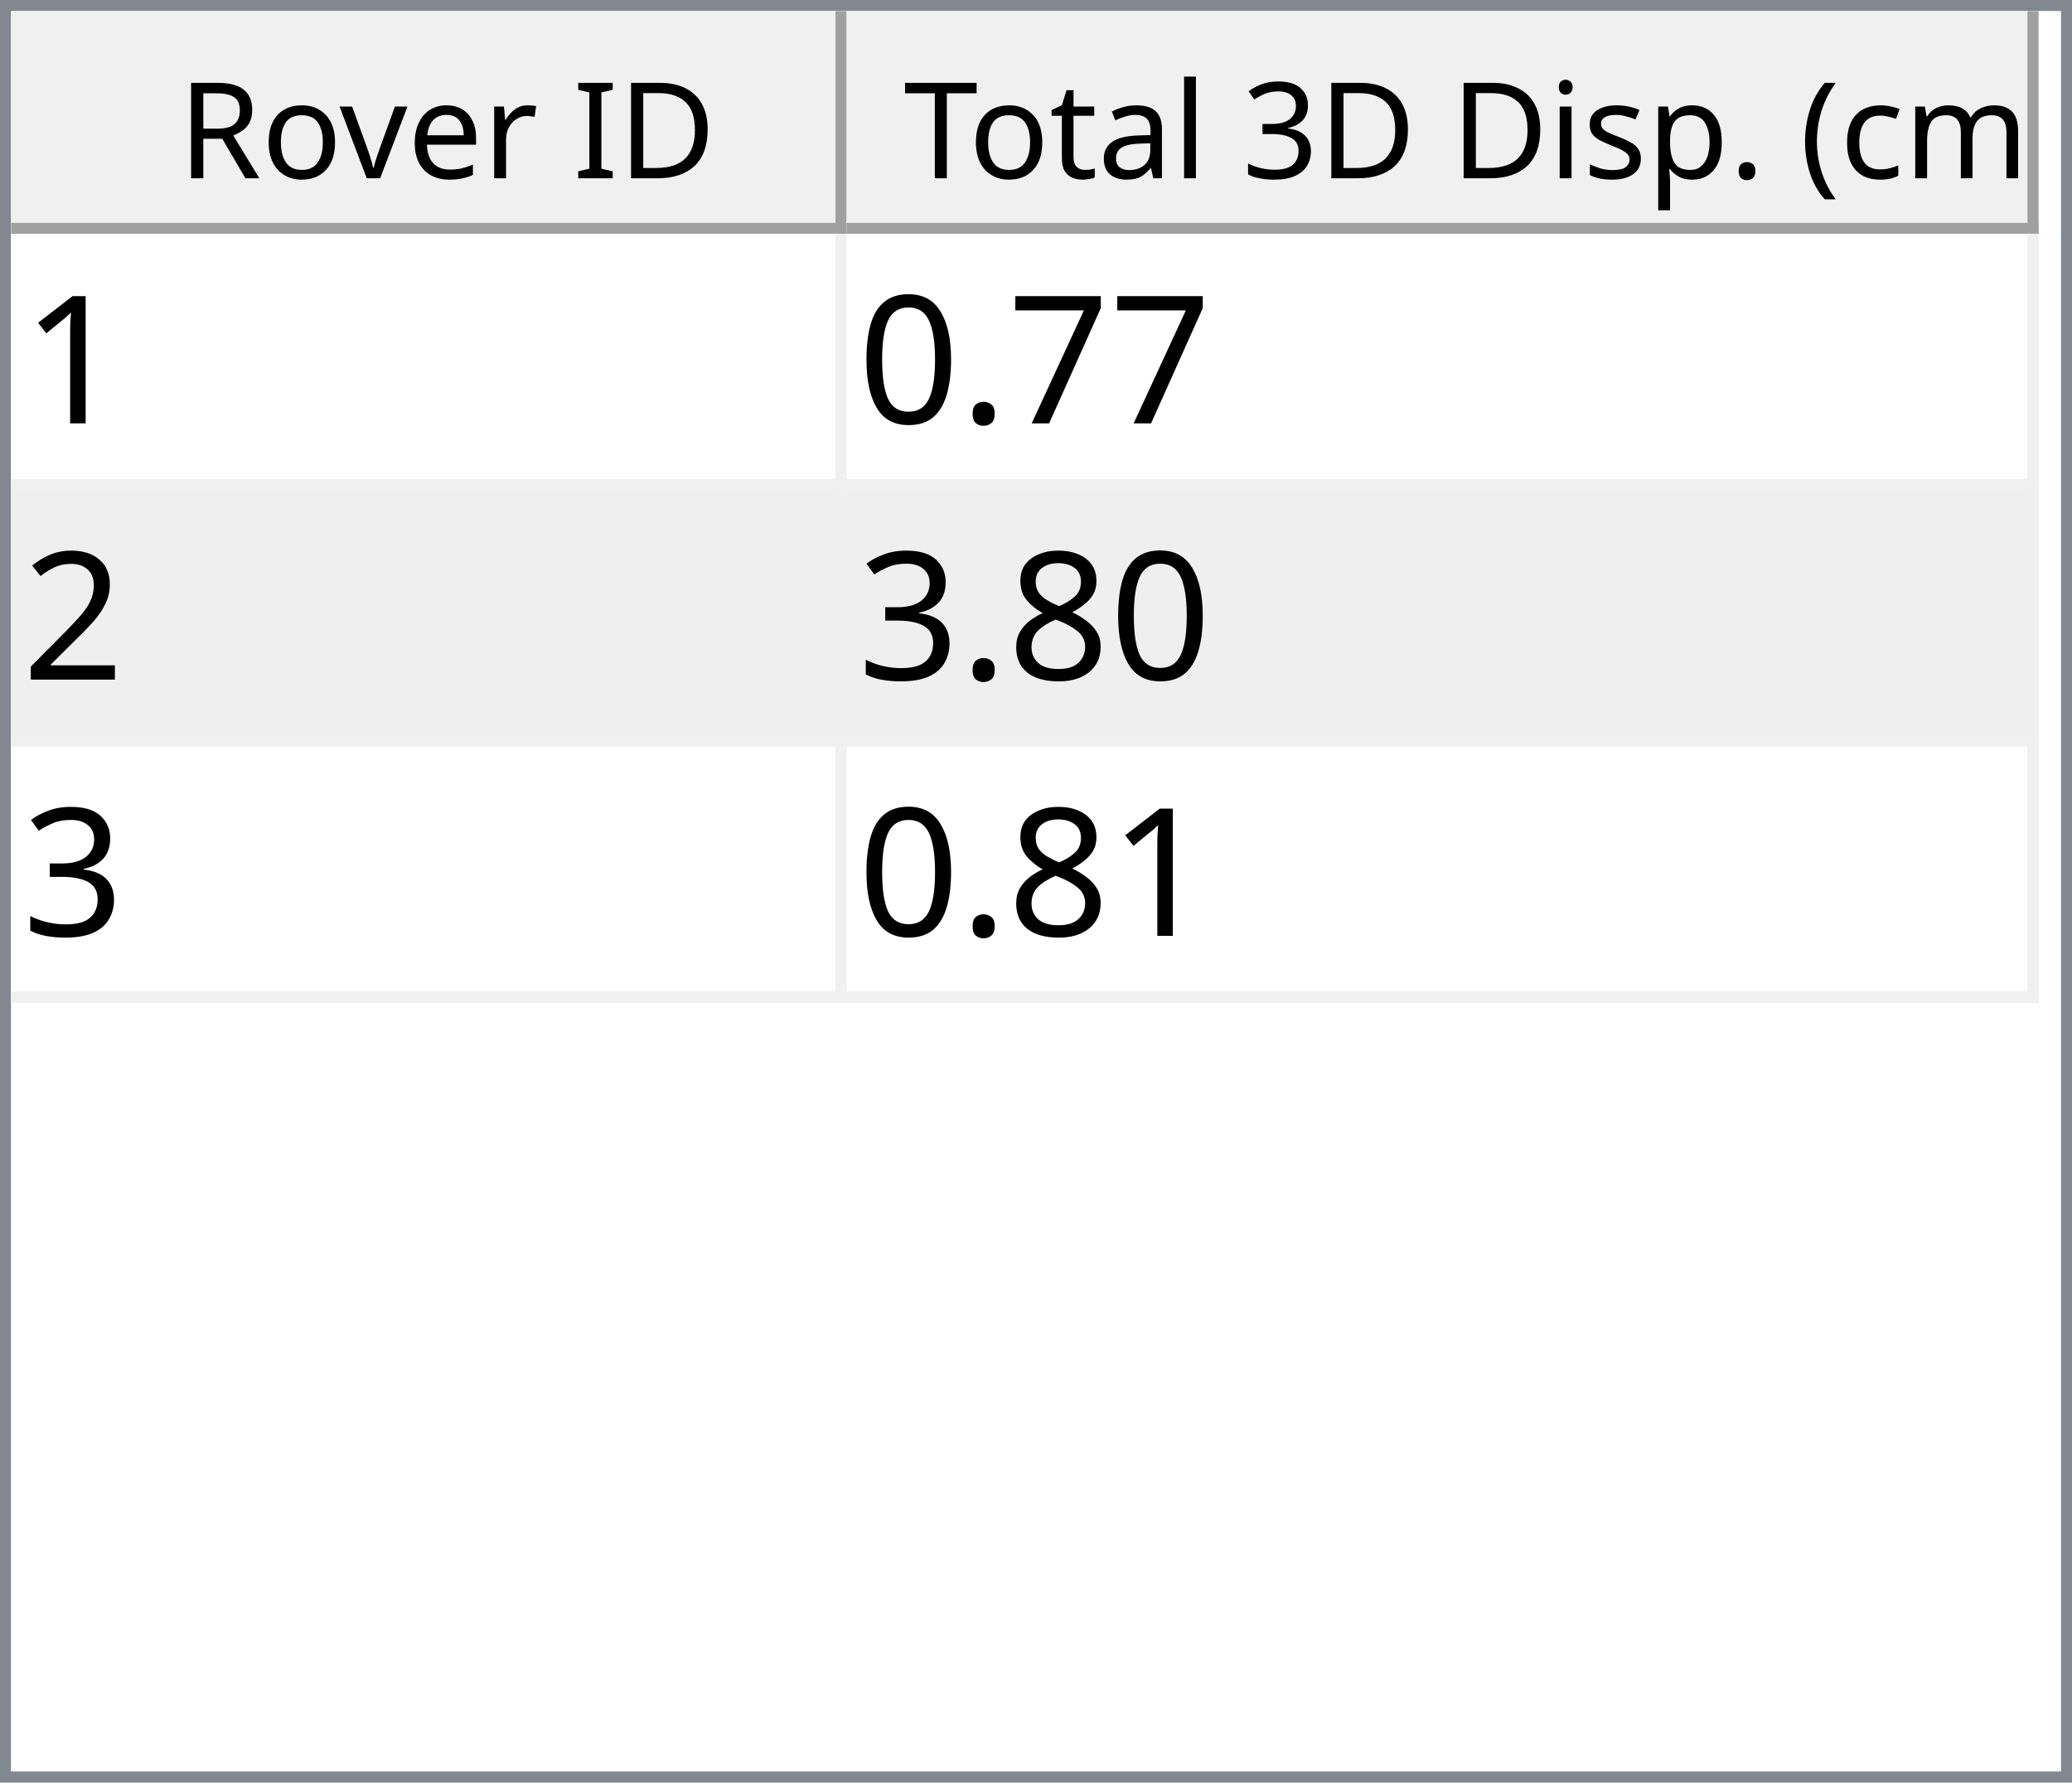
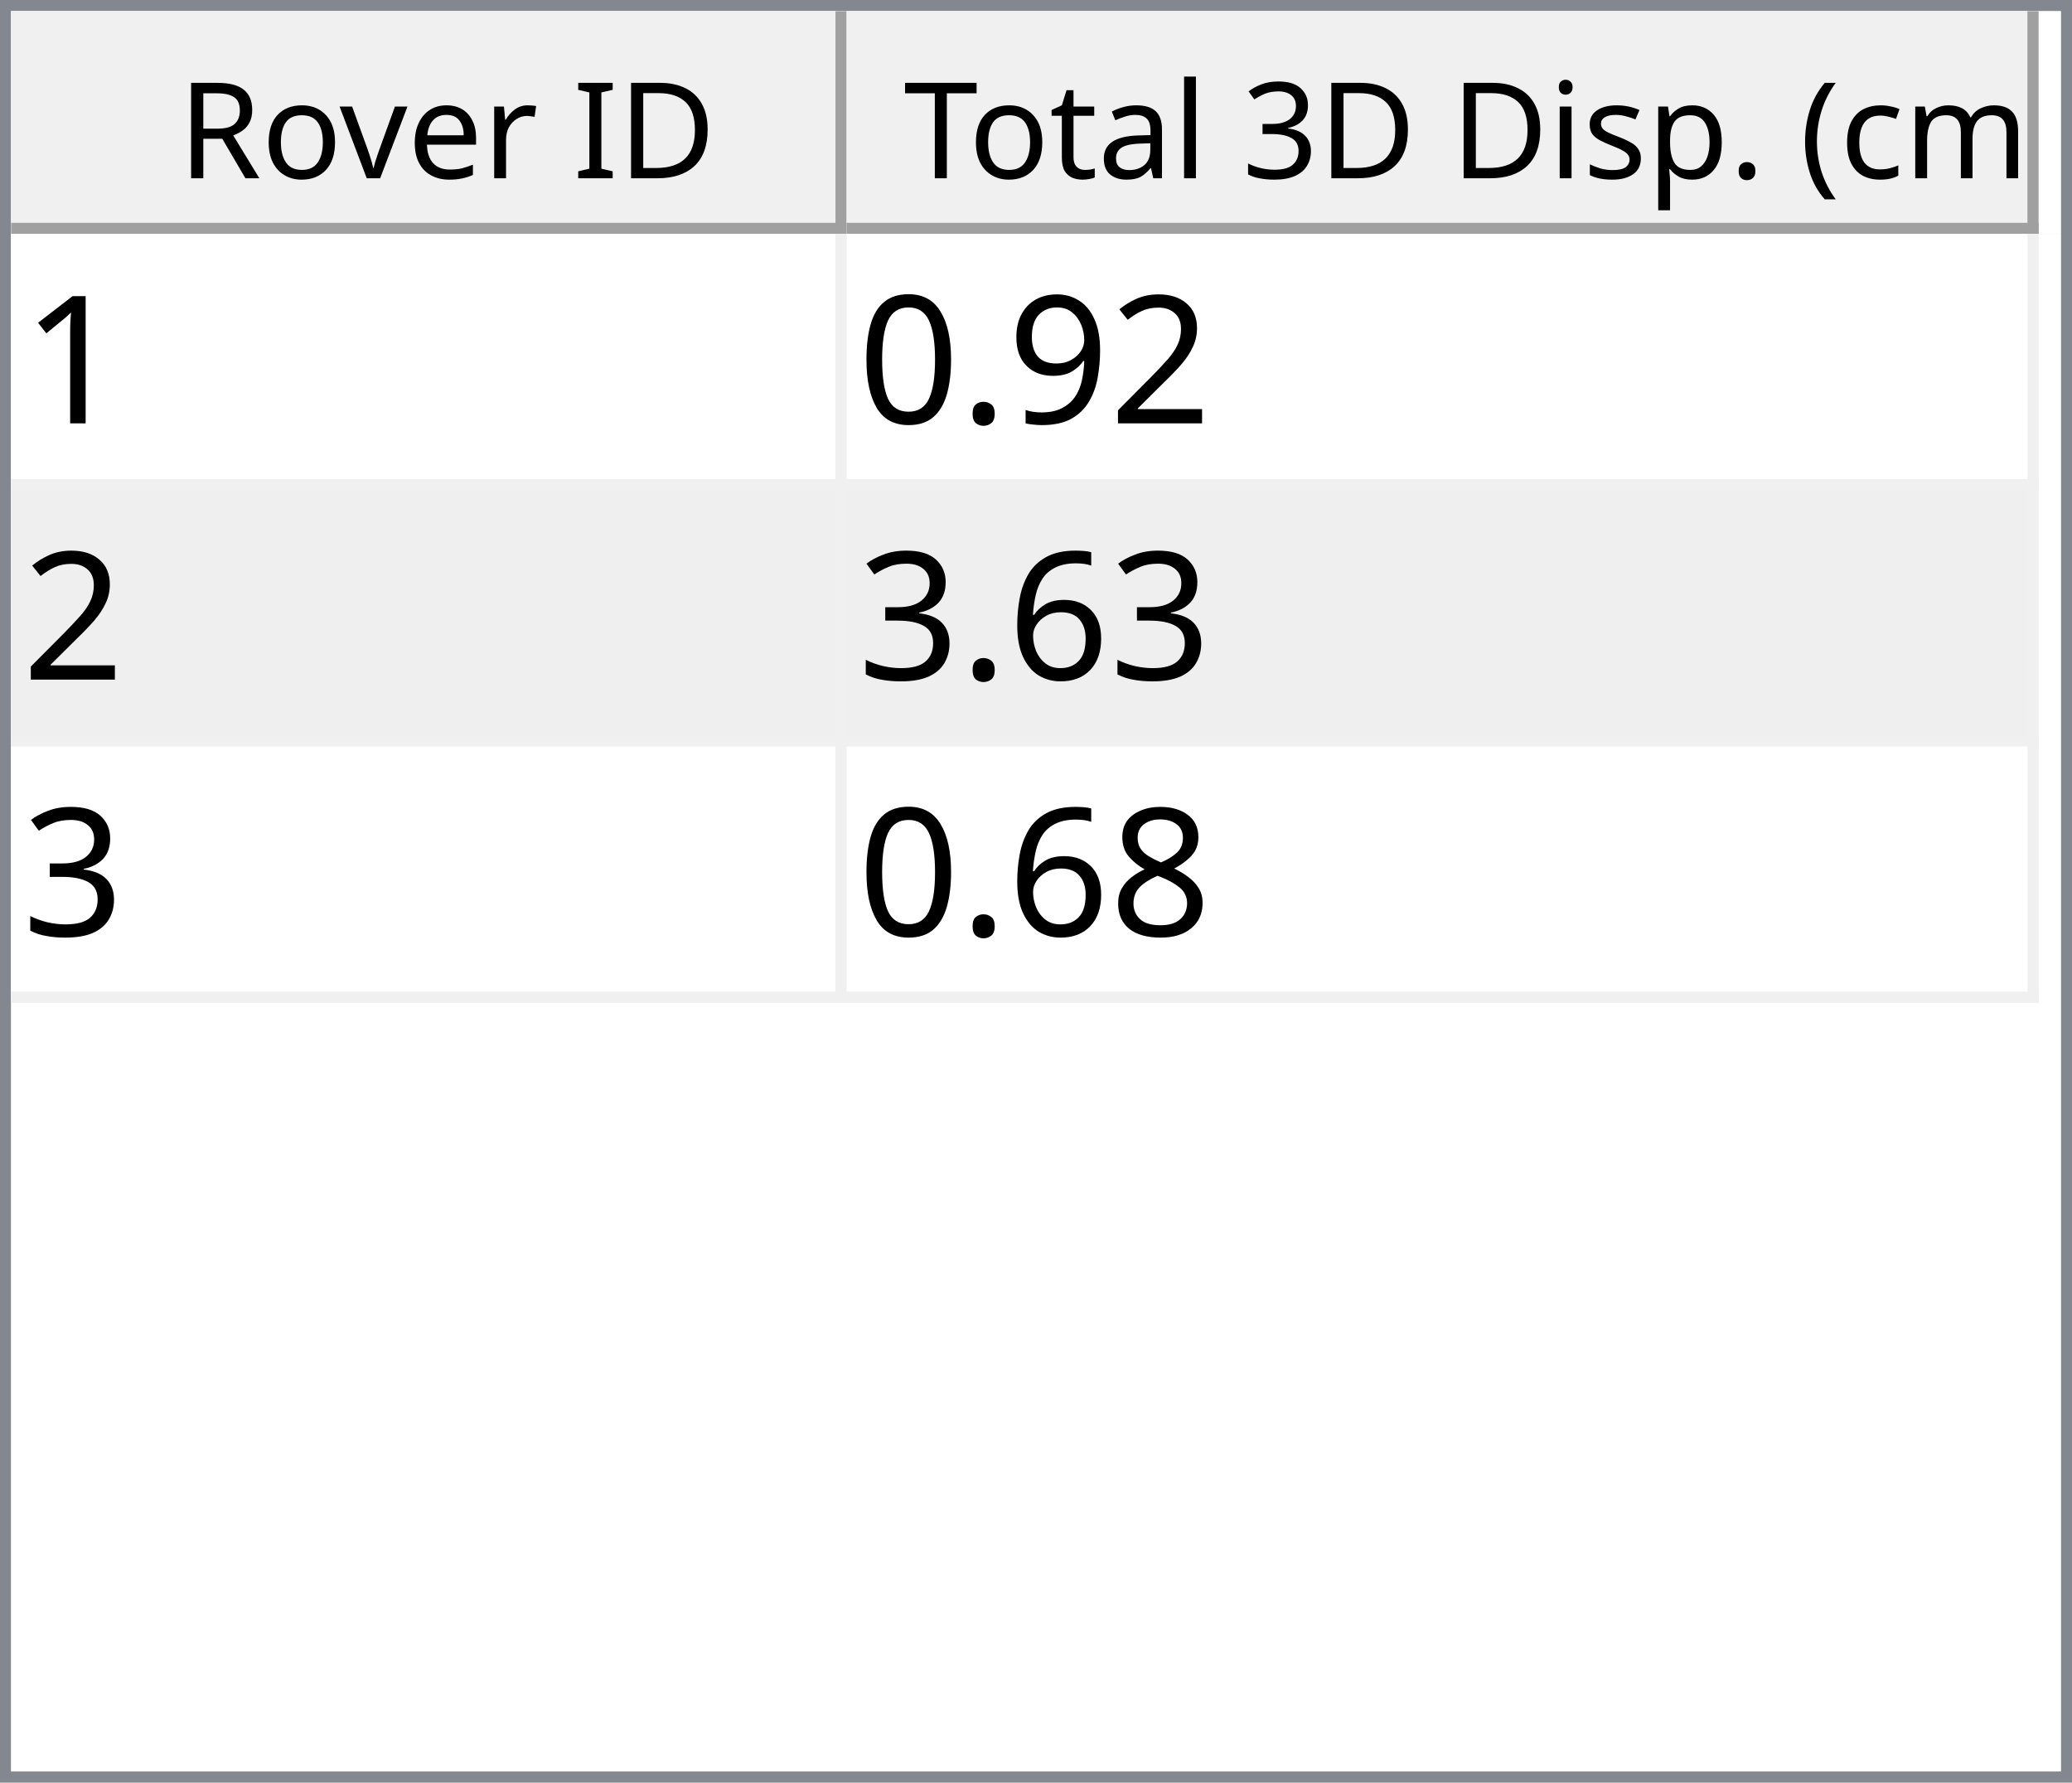
<svg xmlns="http://www.w3.org/2000/svg" style="fill-opacity:1; color-rendering:auto; color-interpolation:auto; text-rendering:auto; stroke:black; stroke-linecap:square; stroke-miterlimit:10; shape-rendering:auto; stroke-opacity:1; fill:black; stroke-dasharray:none; font-weight:normal; stroke-width:1; font-family:'Dialog'; font-style:normal; stroke-linejoin:miter; font-size:12px; stroke-dashoffset:0; image-rendering:auto;" width="186" height="160">
  <defs id="genericDefs" />
  <g>
    <defs id="defs1">
      <clipPath clipPathUnits="userSpaceOnUse" id="clipPath1">
        <path d="M0 0 L186 0 L186 160 L0 160 L0 0 Z" />
      </clipPath>
      <clipPath clipPathUnits="userSpaceOnUse" id="clipPath2">
        <path d="M0 0 L0 160 L186 160 L186 0 Z" />
      </clipPath>
      <clipPath clipPathUnits="userSpaceOnUse" id="clipPath3">
        <path d="M0 0 L0 20 L184 20 L184 0 Z" />
      </clipPath>
      <clipPath clipPathUnits="userSpaceOnUse" id="clipPath4">
        <path d="M0 0 L0 20 L75 20 L75 0 Z" />
      </clipPath>
      <clipPath clipPathUnits="userSpaceOnUse" id="clipPath5">
        <path d="M1 1 L1 19 L74 19 L74 1 Z" />
      </clipPath>
      <clipPath clipPathUnits="userSpaceOnUse" id="clipPath6">
        <path d="M0 0 L0 18 L73 18 L73 0 Z" />
      </clipPath>
      <clipPath clipPathUnits="userSpaceOnUse" id="clipPath7">
        <path d="M-0.5 -0.5 L-0.5 19.5 L74.5 19.5 L74.5 -0.5 Z" />
      </clipPath>
      <clipPath clipPathUnits="userSpaceOnUse" id="clipPath8">
        <path d="M0 0 L0 20 L107 20 L107 0 Z" />
      </clipPath>
      <clipPath clipPathUnits="userSpaceOnUse" id="clipPath9">
        <path d="M1 1 L1 19 L106 19 L106 1 Z" />
      </clipPath>
      <clipPath clipPathUnits="userSpaceOnUse" id="clipPath10">
        <path d="M0 0 L0 18 L105 18 L105 0 Z" />
      </clipPath>
      <clipPath clipPathUnits="userSpaceOnUse" id="clipPath11">
        <path d="M-0.5 -0.5 L-0.5 19.5 L106.5 19.5 L106.5 -0.5 Z" />
      </clipPath>
      <clipPath clipPathUnits="userSpaceOnUse" id="clipPath12">
        <path d="M0 0 L0 138 L184 138 L184 0 Z" />
      </clipPath>
      <clipPath clipPathUnits="userSpaceOnUse" id="clipPath13">
        <path d="M0 0 L0 69 L182 69 L182 0 Z" />
      </clipPath>
      <clipPath clipPathUnits="userSpaceOnUse" id="clipPath14">
        <path d="M-0.5 -0.5 L-0.5 68.5 L181.5 68.5 L181.5 -0.5 Z" />
      </clipPath>
      <clipPath clipPathUnits="userSpaceOnUse" id="clipPath15">
        <path d="M0 0 L0 22 L74 22 L74 0 Z" />
      </clipPath>
      <clipPath clipPathUnits="userSpaceOnUse" id="clipPath16">
        <path d="M0 0 L0 22 L106 22 L106 0 Z" />
      </clipPath>
      <font horiz-adv-x="64.551" id="font1">
        <font-face ascent="107.91" descent="25.098" units-per-em="100" style="font-style:normal; font-family:Segoe UI; font-weight:normal;" />
        <missing-glyph horiz-adv-x="64.551" d="M8.109 0 L8.109 68.266 L56.453 68.266 L56.453 0 L8.109 0 ZM15.328 7.234 L49.219 7.234 L49.219 61.031 L15.328 61.031 L15.328 7.234 Z" />
        <glyph unicode="D" horiz-adv-x="70.117" d="M9.188 0 L9.188 70.016 L28.516 70.016 Q65.531 70.016 65.531 35.891 Q65.531 19.672 55.25 9.836 Q44.969 0 27.734 0 L9.188 0 ZM17.391 62.594 L17.391 7.422 L27.828 7.422 Q41.609 7.422 49.273 14.797 Q56.938 22.172 56.938 35.688 Q56.938 62.594 28.328 62.594 L17.391 62.594 Z" />
        <glyph unicode="I" horiz-adv-x="26.611" d="M17.391 0 L9.188 0 L9.188 70.016 L17.391 70.016 L17.391 0 Z" />
        <glyph unicode=" " horiz-adv-x="27.393" d="" />
        <glyph unicode="r" horiz-adv-x="34.766" d="M34.188 41.891 Q32.078 43.5 28.125 43.5 Q23 43.5 19.555 38.672 Q16.109 33.844 16.109 25.484 L16.109 0 L8.109 0 L8.109 50 L16.109 50 L16.109 39.703 L16.312 39.703 Q18.016 44.969 21.531 47.922 Q25.047 50.875 29.391 50.875 Q32.516 50.875 34.188 50.203 L34.188 41.891 Z" />
        <glyph unicode="e" horiz-adv-x="52.295" d="M48.297 23 L12.984 23 Q13.188 14.656 17.484 10.109 Q21.781 5.562 29.297 5.562 Q37.75 5.562 44.828 11.141 L44.828 3.609 Q38.234 -1.172 27.391 -1.172 Q16.797 -1.172 10.742 5.641 Q4.688 12.453 4.688 24.812 Q4.688 36.469 11.305 43.82 Q17.922 51.172 27.734 51.172 Q37.547 51.172 42.922 44.828 Q48.297 38.484 48.297 27.203 L48.297 23 ZM40.094 29.781 Q40.047 36.719 36.75 40.578 Q33.453 44.438 27.594 44.438 Q21.922 44.438 17.969 40.383 Q14.016 36.328 13.094 29.781 L40.094 29.781 Z" />
        <glyph unicode="v" horiz-adv-x="47.9" d="M47.406 50 L27.484 0 L19.625 0 L0.688 50 L9.469 50 L22.172 13.672 Q23.578 9.672 23.922 6.688 L24.125 6.688 Q24.609 10.453 25.688 13.484 L38.969 50 L47.406 50 Z" />
        <glyph unicode="o" horiz-adv-x="58.594" d="M29 -1.172 Q17.922 -1.172 11.305 5.836 Q4.688 12.844 4.688 24.422 Q4.688 37.016 11.57 44.094 Q18.453 51.172 30.172 51.172 Q41.359 51.172 47.633 44.289 Q53.906 37.406 53.906 25.203 Q53.906 13.234 47.141 6.031 Q40.375 -1.172 29 -1.172 ZM29.594 44.438 Q21.875 44.438 17.383 39.188 Q12.891 33.938 12.891 24.703 Q12.891 15.828 17.43 10.695 Q21.969 5.562 29.594 5.562 Q37.359 5.562 41.531 10.594 Q45.703 15.625 45.703 24.906 Q45.703 34.281 41.531 39.359 Q37.359 44.438 29.594 44.438 Z" />
        <glyph unicode="R" horiz-adv-x="59.814" d="M59.375 0 L49.609 0 L37.891 19.625 Q36.281 22.359 34.766 24.289 Q33.25 26.219 31.664 27.438 Q30.078 28.656 28.25 29.219 Q26.422 29.781 24.125 29.781 L17.391 29.781 L17.391 0 L9.188 0 L9.188 70.016 L30.078 70.016 Q34.672 70.016 38.555 68.867 Q42.438 67.719 45.289 65.375 Q48.141 63.031 49.758 59.547 Q51.375 56.062 51.375 51.375 Q51.375 47.703 50.273 44.656 Q49.172 41.609 47.148 39.211 Q45.125 36.812 42.266 35.133 Q39.406 33.453 35.844 32.516 L35.844 32.328 Q37.594 31.547 38.891 30.547 Q40.188 29.547 41.359 28.18 Q42.531 26.812 43.68 25.078 Q44.828 23.344 46.234 21.047 L59.375 0 ZM17.391 62.594 L17.391 37.203 L28.516 37.203 Q31.594 37.203 34.203 38.133 Q36.812 39.062 38.719 40.797 Q40.625 42.531 41.703 45.047 Q42.781 47.562 42.781 50.688 Q42.781 56.297 39.141 59.445 Q35.5 62.594 28.609 62.594 L17.391 62.594 Z" />
        <glyph unicode=")" horiz-adv-x="30.176" d="M8.297 -15.922 L1.172 -15.922 Q16.406 2.344 16.406 26.812 Q16.406 51.469 1.078 70.016 L8.297 70.016 Q23.531 52.156 23.531 26.703 Q23.531 1.375 8.297 -15.922 Z" />
        <glyph unicode="m" horiz-adv-x="86.133" d="M79.109 0 L71.094 0 L71.094 28.719 Q71.094 37.016 68.531 40.727 Q65.969 44.438 59.906 44.438 Q54.781 44.438 51.195 39.75 Q47.609 35.062 47.609 28.516 L47.609 0 L39.594 0 L39.594 29.688 Q39.594 44.438 28.219 44.438 Q22.953 44.438 19.531 40.016 Q16.109 35.594 16.109 28.516 L16.109 0 L8.109 0 L8.109 50 L16.109 50 L16.109 42.094 L16.312 42.094 Q21.625 51.172 31.844 51.172 Q36.969 51.172 40.773 48.312 Q44.578 45.453 46 40.828 Q51.562 51.172 62.594 51.172 Q79.109 51.172 79.109 30.812 L79.109 0 Z" />
        <glyph unicode="c" horiz-adv-x="46.191" d="M42.188 2.297 Q36.422 -1.172 28.516 -1.172 Q17.828 -1.172 11.258 5.789 Q4.688 12.75 4.688 23.828 Q4.688 36.188 11.766 43.68 Q18.844 51.172 30.672 51.172 Q37.25 51.172 42.281 48.734 L42.281 40.531 Q36.719 44.438 30.375 44.438 Q22.703 44.438 17.797 38.945 Q12.891 33.453 12.891 24.516 Q12.891 15.719 17.508 10.641 Q22.125 5.562 29.891 5.562 Q36.422 5.562 42.188 9.906 L42.188 2.297 Z" />
        <glyph unicode="(" horiz-adv-x="30.176" d="M29.109 -15.922 L21.969 -15.922 Q6.844 1.375 6.844 26.703 Q6.844 52.156 21.969 70.016 L29.203 70.016 Q13.875 51.469 13.875 26.812 Q13.875 2.344 29.109 -15.922 Z" />
        <glyph unicode="." horiz-adv-x="21.68" d="M10.891 -1.078 Q8.641 -1.078 7.055 0.539 Q5.469 2.156 5.469 4.391 Q5.469 6.641 7.055 8.273 Q8.641 9.906 10.891 9.906 Q13.188 9.906 14.797 8.273 Q16.406 6.641 16.406 4.391 Q16.406 2.156 14.797 0.539 Q13.188 -1.078 10.891 -1.078 Z" />
        <glyph unicode="p" horiz-adv-x="58.789" d="M16.312 7.234 L16.109 7.234 L16.109 -23 L8.109 -23 L8.109 50 L16.109 50 L16.109 41.219 L16.312 41.219 Q22.219 51.172 33.594 51.172 Q43.266 51.172 48.688 44.461 Q54.109 37.75 54.109 26.469 Q54.109 13.922 48 6.375 Q41.891 -1.172 31.297 -1.172 Q21.578 -1.172 16.312 7.234 ZM16.109 27.391 L16.109 20.406 Q16.109 14.203 20.141 9.883 Q24.172 5.562 30.375 5.562 Q37.641 5.562 41.773 11.133 Q45.906 16.703 45.906 26.609 Q45.906 34.969 42.047 39.703 Q38.188 44.438 31.594 44.438 Q24.609 44.438 20.359 39.578 Q16.109 34.719 16.109 27.391 Z" />
        <glyph unicode="s" horiz-adv-x="42.432" d="M5.078 1.812 L5.078 10.406 Q11.625 5.562 19.484 5.562 Q30.031 5.562 30.031 12.594 Q30.031 14.594 29.125 15.992 Q28.219 17.391 26.68 18.461 Q25.141 19.531 23.07 20.383 Q21 21.234 18.609 22.172 Q15.281 23.484 12.766 24.828 Q10.25 26.172 8.57 27.859 Q6.891 29.547 6.031 31.695 Q5.172 33.844 5.172 36.719 Q5.172 40.234 6.789 42.945 Q8.406 45.656 11.086 47.484 Q13.766 49.312 17.211 50.242 Q20.656 51.172 24.312 51.172 Q30.812 51.172 35.938 48.922 L35.938 40.828 Q30.422 44.438 23.25 44.438 Q21 44.438 19.195 43.922 Q17.391 43.406 16.094 42.477 Q14.797 41.547 14.086 40.258 Q13.375 38.969 13.375 37.406 Q13.375 35.453 14.086 34.133 Q14.797 32.812 16.164 31.789 Q17.531 30.766 19.484 29.938 Q21.438 29.109 23.922 28.125 Q27.25 26.859 29.883 25.516 Q32.516 24.172 34.375 22.484 Q36.234 20.797 37.234 18.602 Q38.234 16.406 38.234 13.375 Q38.234 9.672 36.602 6.938 Q34.969 4.203 32.234 2.398 Q29.5 0.594 25.93 -0.289 Q22.359 -1.172 18.453 -1.172 Q10.75 -1.172 5.078 1.812 Z" />
        <glyph unicode="i" horiz-adv-x="24.219" d="M12.203 62.703 Q10.062 62.703 8.547 64.164 Q7.031 65.625 7.031 67.875 Q7.031 70.125 8.547 71.609 Q10.062 73.094 12.203 73.094 Q14.406 73.094 15.945 71.609 Q17.484 70.125 17.484 67.875 Q17.484 65.719 15.945 64.211 Q14.406 62.703 12.203 62.703 ZM16.109 0 L8.109 0 L8.109 50 L16.109 50 L16.109 0 Z" />
        <glyph unicode="3" horiz-adv-x="53.906" d="M46.531 19.828 Q46.531 15.094 44.75 11.211 Q42.969 7.328 39.719 4.57 Q36.469 1.812 31.93 0.297 Q27.391 -1.219 21.922 -1.219 Q11.922 -1.219 6 2.594 L6 11.188 Q13.094 5.609 22.219 5.609 Q25.875 5.609 28.828 6.539 Q31.781 7.469 33.906 9.227 Q36.031 10.984 37.18 13.477 Q38.328 15.969 38.328 19.094 Q38.328 32.812 18.797 32.812 L12.984 32.812 L12.984 39.594 L18.5 39.594 Q35.797 39.594 35.797 52.484 Q35.797 64.406 22.609 64.406 Q15.188 64.406 8.688 59.422 L8.688 67.188 Q15.375 71.188 24.609 71.188 Q29 71.188 32.57 69.969 Q36.141 68.75 38.68 66.555 Q41.219 64.359 42.609 61.281 Q44 58.203 44 54.5 Q44 40.672 30.031 36.719 L30.031 36.531 Q33.594 36.141 36.625 34.797 Q39.656 33.453 41.852 31.305 Q44.047 29.156 45.289 26.25 Q46.531 23.344 46.531 19.828 Z" />
        <glyph unicode="l" horiz-adv-x="24.219" d="M16.109 0 L8.109 0 L8.109 74.031 L16.109 74.031 L16.109 0 Z" />
        <glyph unicode="a" horiz-adv-x="50.879" d="M43.891 0 L35.891 0 L35.891 7.812 L35.688 7.812 Q30.469 -1.172 20.312 -1.172 Q12.844 -1.172 8.617 2.781 Q4.391 6.734 4.391 13.281 Q4.391 27.297 20.906 29.594 L35.891 31.688 Q35.891 44.438 25.594 44.438 Q16.547 44.438 9.281 38.281 L9.281 46.484 Q16.656 51.172 26.266 51.172 Q43.891 51.172 43.891 32.516 L43.891 0 ZM35.891 25.297 L23.828 23.641 Q18.266 22.859 15.43 20.875 Q12.594 18.891 12.594 13.875 Q12.594 10.203 15.211 7.883 Q17.828 5.562 22.172 5.562 Q28.125 5.562 32.008 9.742 Q35.891 13.922 35.891 20.312 L35.891 25.297 Z" />
        <glyph unicode="t" horiz-adv-x="33.887" d="M31.297 0.484 Q28.469 -1.078 23.828 -1.078 Q10.688 -1.078 10.688 13.578 L10.688 43.172 L2.094 43.172 L2.094 50 L10.688 50 L10.688 62.203 L18.703 64.797 L18.703 50 L31.297 50 L31.297 43.172 L18.703 43.172 L18.703 14.984 Q18.703 9.969 20.414 7.82 Q22.125 5.672 26.078 5.672 Q29.109 5.672 31.297 7.328 L31.297 0.484 Z" />
        <glyph unicode="T" horiz-adv-x="52.393" d="M50.594 62.594 L30.375 62.594 L30.375 0 L22.172 0 L22.172 62.594 L2 62.594 L2 70.016 L50.594 70.016 L50.594 62.594 Z" />
      </font>
      <font horiz-adv-x="75.0" id="font2">
        <font-face ascent="100.537" descent="21.973" units-per-em="100" style="font-style:normal; font-family:sans-serif; font-weight:normal;" />
        <missing-glyph horiz-adv-x="75.0" d="M12.5 0 L12.5 62.5 L62.5 62.5 L62.5 0 L12.5 0 ZM14.062 1.562 L60.938 1.562 L60.938 60.938 L14.062 60.938 L14.062 1.562 Z" />
        <glyph unicode="1" horiz-adv-x="55.615" d="M37.25 0 L28.469 0 L28.469 56 Q25.297 52.984 20.141 49.953 Q14.984 46.922 10.891 45.406 L10.891 53.906 Q18.266 57.375 23.781 62.305 Q29.297 67.234 31.594 71.875 L37.25 71.875 L37.25 0 Z" />
-         <glyph unicode="7" horiz-adv-x="55.615" d="M4.734 62.203 L4.734 70.656 L51.078 70.656 L51.078 63.812 Q44.234 56.547 37.523 44.484 Q30.812 32.422 27.156 19.672 Q24.516 10.688 23.781 0 L14.75 0 Q14.891 8.453 18.062 20.414 Q21.234 32.375 27.172 43.484 Q33.109 54.594 39.797 62.203 L4.734 62.203 Z" />
+         <glyph unicode="2" horiz-adv-x="55.615" d="M50.344 8.453 L50.344 0 L3.031 0 Q2.938 3.172 4.047 6.109 Q5.859 10.938 9.836 15.625 Q13.812 20.312 21.344 26.469 Q33.016 36.031 37.117 41.625 Q41.219 47.219 41.219 52.203 Q41.219 57.422 37.477 61.008 Q33.734 64.594 27.734 64.594 Q21.391 64.594 17.578 60.789 Q13.766 56.984 13.719 50.25 L4.688 51.172 Q5.609 61.281 11.664 66.578 Q17.719 71.875 27.938 71.875 Q38.234 71.875 44.242 66.164 Q50.25 60.453 50.25 52 Q50.25 47.703 48.492 43.555 Q46.734 39.406 42.656 34.812 Q38.578 30.219 29.109 22.219 Q21.188 15.578 18.945 13.211 Q16.703 10.844 15.234 8.453 L50.344 8.453 Z" />
+         <glyph unicode="9" horiz-adv-x="55.615" d="M5.469 16.547 L13.922 17.328 Q14.984 11.375 18.016 8.688 Q21.047 6 25.781 6 Q29.828 6 32.883 7.859 Q35.938 9.719 37.891 12.82 Q39.844 15.922 41.164 21.195 Q42.484 26.469 42.484 31.938 Q42.484 32.516 42.438 33.688 Q39.797 29.5 35.234 26.883 Q30.672 24.266 25.344 24.266 Q16.453 24.266 10.305 30.711 Q4.156 37.156 4.156 47.703 Q4.156 58.594 10.578 65.234 Q17 71.875 26.656 71.875 Q33.641 71.875 39.43 68.117 Q45.219 64.359 48.219 57.398 Q51.219 50.438 51.219 37.25 Q51.219 23.531 48.242 15.406 Q45.266 7.281 39.383 3.031 Q33.5 -1.219 25.594 -1.219 Q17.188 -1.219 11.867 3.445 Q6.547 8.109 5.469 16.547 ZM41.453 48.141 Q41.453 55.719 37.43 60.156 Q33.406 64.594 27.734 64.594 Q21.875 64.594 17.531 59.812 Q13.188 55.031 13.188 47.406 Q13.188 40.578 17.312 36.305 Q21.438 32.031 27.484 32.031 Q33.594 32.031 37.523 36.305 Q41.453 40.578 41.453 48.141 Z" />
        <glyph unicode="." horiz-adv-x="27.783" d="M9.078 0 L9.078 10.016 L19.094 10.016 L19.094 0 L9.078 0 Z" />
        <glyph unicode="0" horiz-adv-x="55.615" d="M4.156 35.297 Q4.156 48 6.766 55.742 Q9.375 63.484 14.523 67.68 Q19.672 71.875 27.484 71.875 Q33.25 71.875 37.594 69.555 Q41.938 67.234 44.773 62.867 Q47.609 58.5 49.219 52.227 Q50.828 45.953 50.828 35.297 Q50.828 22.703 48.242 14.969 Q45.656 7.234 40.508 3.008 Q35.359 -1.219 27.484 -1.219 Q17.141 -1.219 11.234 6.203 Q4.156 15.141 4.156 35.297 ZM13.188 35.297 Q13.188 17.672 17.312 11.836 Q21.438 6 27.484 6 Q33.547 6 37.672 11.859 Q41.797 17.719 41.797 35.297 Q41.797 52.984 37.672 58.789 Q33.547 64.594 27.391 64.594 Q21.344 64.594 17.719 59.469 Q13.188 52.938 13.188 35.297 Z" />
-         <glyph unicode="2" horiz-adv-x="55.615" d="M50.344 8.453 L50.344 0 L3.031 0 Q2.938 3.172 4.047 6.109 Q5.859 10.938 9.836 15.625 Q13.812 20.312 21.344 26.469 Q33.016 36.031 37.117 41.625 Q41.219 47.219 41.219 52.203 Q41.219 57.422 37.477 61.008 Q33.734 64.594 27.734 64.594 Q21.391 64.594 17.578 60.789 Q13.766 56.984 13.719 50.25 L4.688 51.172 Q5.609 61.281 11.664 66.578 Q17.719 71.875 27.938 71.875 Q38.234 71.875 44.242 66.164 Q50.25 60.453 50.25 52 Q50.25 47.703 48.492 43.555 Q46.734 39.406 42.656 34.812 Q38.578 30.219 29.109 22.219 Q21.188 15.578 18.945 13.211 Q16.703 10.844 15.234 8.453 L50.344 8.453 Z" />
+         <glyph unicode="6" horiz-adv-x="55.615" d="M49.75 54.047 L41.016 53.375 Q39.844 58.547 37.703 60.891 Q34.125 64.656 28.906 64.656 Q24.703 64.656 21.531 62.312 Q17.391 59.281 14.992 53.469 Q12.594 47.656 12.5 36.922 Q15.672 41.75 20.266 44.094 Q24.859 46.438 29.891 46.438 Q38.672 46.438 44.852 39.969 Q51.031 33.5 51.031 23.25 Q51.031 16.5 48.125 10.719 Q45.219 4.938 40.141 1.859 Q35.062 -1.219 28.609 -1.219 Q17.625 -1.219 10.695 6.859 Q3.766 14.938 3.766 33.5 Q3.766 54.25 11.422 63.672 Q18.109 71.875 29.438 71.875 Q37.891 71.875 43.289 67.141 Q48.688 62.406 49.75 54.047 ZM13.875 23.188 Q13.875 18.656 15.797 14.508 Q17.719 10.359 21.188 8.18 Q24.656 6 28.469 6 Q34.031 6 38.039 10.492 Q42.047 14.984 42.047 22.703 Q42.047 30.125 38.086 34.398 Q34.125 38.672 28.125 38.672 Q22.172 38.672 18.023 34.398 Q13.875 30.125 13.875 23.188 Z" />
+         <glyph unicode="3" horiz-adv-x="55.615" d="M4.203 18.891 L12.984 20.062 Q14.5 12.594 18.141 9.297 Q21.781 6 27 6 Q33.203 6 37.477 10.297 Q41.75 14.594 41.75 20.953 Q41.75 27 37.797 30.93 Q33.844 34.859 27.734 34.859 Q25.25 34.859 21.531 33.891 L22.516 41.609 Q23.391 41.5 23.922 41.5 Q29.547 41.5 34.039 44.43 Q38.531 47.359 38.531 53.469 Q38.531 58.297 35.258 61.477 Q31.984 64.656 26.812 64.656 Q21.688 64.656 18.266 61.43 Q14.844 58.203 13.875 51.766 L5.078 53.328 Q6.688 62.156 12.398 67.016 Q18.109 71.875 26.609 71.875 Q32.469 71.875 37.398 69.359 Q42.328 66.844 44.945 62.5 Q47.562 58.156 47.562 53.266 Q47.562 48.641 45.07 44.828 Q42.578 41.016 37.703 38.766 Q44.047 37.312 47.562 32.695 Q51.078 28.078 51.078 21.141 Q51.078 11.766 44.242 5.25 Q37.406 -1.266 26.953 -1.266 Q17.531 -1.266 11.305 4.352 Q5.078 9.969 4.203 18.891 Z" />
        <glyph unicode="8" horiz-adv-x="55.615" d="M17.672 38.812 Q12.203 40.828 9.57 44.539 Q6.938 48.25 6.938 53.422 Q6.938 61.234 12.555 66.555 Q18.172 71.875 27.484 71.875 Q36.859 71.875 42.578 66.43 Q48.297 60.984 48.297 53.172 Q48.297 48.188 45.68 44.508 Q43.062 40.828 37.75 38.812 Q44.344 36.672 47.781 31.883 Q51.219 27.094 51.219 20.453 Q51.219 11.281 44.727 5.031 Q38.234 -1.219 27.641 -1.219 Q17.047 -1.219 10.547 5.055 Q4.047 11.328 4.047 20.703 Q4.047 27.688 7.594 32.398 Q11.141 37.109 17.672 38.812 ZM15.922 53.719 Q15.922 48.641 19.195 45.414 Q22.469 42.188 27.688 42.188 Q32.766 42.188 36.016 45.383 Q39.266 48.578 39.266 53.219 Q39.266 58.062 35.914 61.359 Q32.562 64.656 27.594 64.656 Q22.562 64.656 19.242 61.43 Q15.922 58.203 15.922 53.719 ZM13.094 20.656 Q13.094 16.891 14.875 13.375 Q16.656 9.859 20.172 7.93 Q23.688 6 27.734 6 Q34.031 6 38.133 10.055 Q42.234 14.109 42.234 20.359 Q42.234 26.703 38.016 30.859 Q33.797 35.016 27.438 35.016 Q21.234 35.016 17.164 30.914 Q13.094 26.812 13.094 20.656 Z" />
-         <glyph unicode="3" horiz-adv-x="55.615" d="M4.203 18.891 L12.984 20.062 Q14.5 12.594 18.141 9.297 Q21.781 6 27 6 Q33.203 6 37.477 10.297 Q41.75 14.594 41.75 20.953 Q41.75 27 37.797 30.93 Q33.844 34.859 27.734 34.859 Q25.25 34.859 21.531 33.891 L22.516 41.609 Q23.391 41.5 23.922 41.5 Q29.547 41.5 34.039 44.43 Q38.531 47.359 38.531 53.469 Q38.531 58.297 35.258 61.477 Q31.984 64.656 26.812 64.656 Q21.688 64.656 18.266 61.43 Q14.844 58.203 13.875 51.766 L5.078 53.328 Q6.688 62.156 12.398 67.016 Q18.109 71.875 26.609 71.875 Q32.469 71.875 37.398 69.359 Q42.328 66.844 44.945 62.5 Q47.562 58.156 47.562 53.266 Q47.562 48.641 45.07 44.828 Q42.578 41.016 37.703 38.766 Q44.047 37.312 47.562 32.695 Q51.078 28.078 51.078 21.141 Q51.078 11.766 44.242 5.25 Q37.406 -1.266 26.953 -1.266 Q17.531 -1.266 11.305 4.352 Q5.078 9.969 4.203 18.891 Z" />
      </font>
    </defs>
    <g style="fill:white; stroke:white;">
      <rect x="0" y="0" width="186" style="clip-path:url(#clipPath1); stroke:none;" height="160" />
    </g>
    <g style="fill:white; text-rendering:optimizeSpeed; color-rendering:optimizeSpeed; image-rendering:optimizeSpeed; shape-rendering:crispEdges; stroke:white; color-interpolation:sRGB;">
      <rect x="0" width="186" height="160" y="0" style="stroke:none;" />
      <path style="stroke:none;" d="M0 160 L186 160 L186 0 L0 0 Z" />
    </g>
    <g style="fill:rgb(240,240,240); font-family:'Segoe UI'; stroke:rgb(240,240,240);">
      <rect x="0" y="0" width="186" style="clip-path:url(#clipPath2); stroke:none;" height="160" />
    </g>
    <g style="fill:rgb(130,135,144); font-family:'Segoe UI'; stroke:rgb(130,135,144);">
      <path d="M0 0 L186 0 L186 160 L0 160 L0 0 ZM1 1 L185 1 L185 159 L1 159 L1 1 Z" style="fill-rule:evenodd; clip-path:url(#clipPath2); stroke:none;" />
    </g>
    <g style="fill:white; font-family:'Segoe UI'; stroke:white;" transform="translate(1,1)">
      <rect x="0" y="0" width="184" style="clip-path:url(#clipPath3); stroke:none;" height="20" />
    </g>
    <g style="fill:rgb(240,240,240); font-family:'Segoe UI'; stroke:rgb(240,240,240);" transform="translate(1,1)">
      <rect x="0" y="0" width="75" style="clip-path:url(#clipPath4); stroke:none;" height="20" />
    </g>
    <g style="font-family:'Segoe UI';" transform="translate(2,2)">
      <text x="14" xml:space="preserve" y="14" style="clip-path:url(#clipPath6); stroke:none;">Rover ID</text>
    </g>
    <g style="fill:rgb(160,160,160); font-family:'Segoe UI'; stroke:rgb(160,160,160); stroke-linejoin:bevel;" transform="translate(1.5,1.5)">
      <line x1="74" x2="74" y1="0" style="fill:none; clip-path:url(#clipPath7);" y2="19" />
    </g>
    <g style="fill:rgb(160,160,160); font-family:'Segoe UI'; stroke:rgb(160,160,160); stroke-linejoin:bevel;" transform="matrix(1,0,0,1,1,1) translate(0.5,0.5)">
      <line x1="0" x2="74" y1="19" style="fill:none; clip-path:url(#clipPath7);" y2="19" />
    </g>
    <g style="fill:rgb(240,240,240); font-family:'Segoe UI'; stroke:rgb(240,240,240);" transform="translate(76,1)">
      <rect x="0" y="0" width="107" style="clip-path:url(#clipPath8); stroke:none;" height="20" />
    </g>
    <g style="font-family:'Segoe UI';" transform="translate(77,2)">
      <text x="1" xml:space="preserve" y="14" style="clip-path:url(#clipPath10); stroke:none;"> Total 3D Disp. (cm)</text>
    </g>
    <g style="fill:rgb(160,160,160); font-family:'Segoe UI'; stroke:rgb(160,160,160); stroke-linejoin:bevel;" transform="translate(76.5,1.5)">
      <line x1="106" x2="106" y1="0" style="fill:none; clip-path:url(#clipPath11);" y2="19" />
    </g>
    <g style="fill:rgb(160,160,160); font-family:'Segoe UI'; stroke:rgb(160,160,160); stroke-linejoin:bevel;" transform="matrix(1,0,0,1,76,1) translate(0.5,0.5)">
      <line x1="0" x2="106" y1="19" style="fill:none; clip-path:url(#clipPath11);" y2="19" />
    </g>
    <g style="fill:white; font-family:'Segoe UI'; stroke:white;" transform="translate(1,21)">
      <rect x="0" y="0" width="184" style="clip-path:url(#clipPath12); stroke:none;" height="138" />
    </g>
    <g style="fill:rgb(240,240,240); font-size:16px; font-family:sans-serif; stroke:rgb(240,240,240);" transform="translate(1,21)">
      <rect x="0" y="0" width="182" style="clip-path:url(#clipPath13); stroke:none;" height="69" />
      <line transform="translate(0.5,0.5)" x1="0" x2="181" y1="22" style="clip-path:url(#clipPath14); fill:none; stroke-linejoin:bevel;" y2="22" />
    </g>
    <g transform="matrix(1,0,0,1,1,21) translate(0.5,0.5)" style="fill:rgb(240,240,240); font-size:16px; font-family:sans-serif; stroke:rgb(240,240,240); stroke-linejoin:bevel;">
      <line x1="0" x2="181" y1="45" style="fill:none; clip-path:url(#clipPath14);" y2="45" />
    </g>
    <g transform="matrix(1,0,0,1,1,21) translate(0.5,0.5)" style="fill:rgb(240,240,240); font-size:16px; font-family:sans-serif; stroke:rgb(240,240,240); stroke-linejoin:bevel;">
      <line x1="0" x2="181" y1="68" style="fill:none; clip-path:url(#clipPath14);" y2="68" />
    </g>
    <g transform="matrix(1,0,0,1,1,21) translate(0.5,0.5)" style="fill:rgb(240,240,240); font-size:16px; font-family:sans-serif; stroke:rgb(240,240,240); stroke-linejoin:bevel;">
      <line x1="74" x2="74" y1="0" style="fill:none; clip-path:url(#clipPath14);" y2="68" />
    </g>
    <g transform="matrix(1,0,0,1,1,21) translate(0.5,0.5)" style="fill:rgb(240,240,240); font-size:16px; font-family:sans-serif; stroke:rgb(240,240,240); stroke-linejoin:bevel;">
      <line x1="181" x2="181" y1="0" style="fill:none; clip-path:url(#clipPath14);" y2="68" />
    </g>
    <g style="fill:white; font-size:16px; font-family:sans-serif; stroke:white;" transform="matrix(1,0,0,1,1,21)">
      <rect x="0" y="0" width="74" style="clip-path:url(#clipPath15); stroke:none;" height="22" />
      <text x="1" y="17" style="fill:black; clip-path:url(#clipPath15); stroke:none;" xml:space="preserve">1</text>
    </g>
    <g style="fill:white; font-size:16px; font-family:sans-serif; stroke:white;" transform="matrix(1,0,0,1,1,21) translate(75,0)">
      <rect x="0" y="0" width="106" style="clip-path:url(#clipPath16); stroke:none;" height="22" />
-       <text x="1" y="17" style="fill:black; clip-path:url(#clipPath16); stroke:none;" xml:space="preserve">0.77</text>
+       <text x="1" y="17" style="fill:black; clip-path:url(#clipPath16); stroke:none;" xml:space="preserve">0.92</text>
    </g>
    <g style="fill:rgb(239,239,239); font-size:16px; font-family:sans-serif; stroke:rgb(239,239,239);" transform="matrix(1,0,0,1,1,21) translate(0,23)">
      <rect x="0" y="0" width="74" style="clip-path:url(#clipPath15); stroke:none;" height="22" />
      <text x="1" y="17" style="fill:black; clip-path:url(#clipPath15); stroke:none;" xml:space="preserve">2</text>
    </g>
    <g style="fill:rgb(239,239,239); font-size:16px; font-family:sans-serif; stroke:rgb(239,239,239);" transform="matrix(1,0,0,1,1,21) translate(75,23)">
      <rect x="0" y="0" width="106" style="clip-path:url(#clipPath16); stroke:none;" height="22" />
-       <text x="1" y="17" style="fill:black; clip-path:url(#clipPath16); stroke:none;" xml:space="preserve">3.80</text>
+       <text x="1" y="17" style="fill:black; clip-path:url(#clipPath16); stroke:none;" xml:space="preserve">3.63</text>
    </g>
    <g style="fill:white; font-size:16px; font-family:sans-serif; stroke:white;" transform="matrix(1,0,0,1,1,21) translate(0,46)">
      <rect x="0" y="0" width="74" style="clip-path:url(#clipPath15); stroke:none;" height="22" />
      <text x="1" y="17" style="fill:black; clip-path:url(#clipPath15); stroke:none;" xml:space="preserve">3</text>
    </g>
    <g style="fill:white; font-size:16px; font-family:sans-serif; stroke:white;" transform="matrix(1,0,0,1,1,21) translate(75,46)">
      <rect x="0" y="0" width="106" style="clip-path:url(#clipPath16); stroke:none;" height="22" />
-       <text x="1" y="17" style="fill:black; clip-path:url(#clipPath16); stroke:none;" xml:space="preserve">0.81</text>
+       <text x="1" y="17" style="fill:black; clip-path:url(#clipPath16); stroke:none;" xml:space="preserve">0.68</text>
    </g>
  </g>
</svg>
